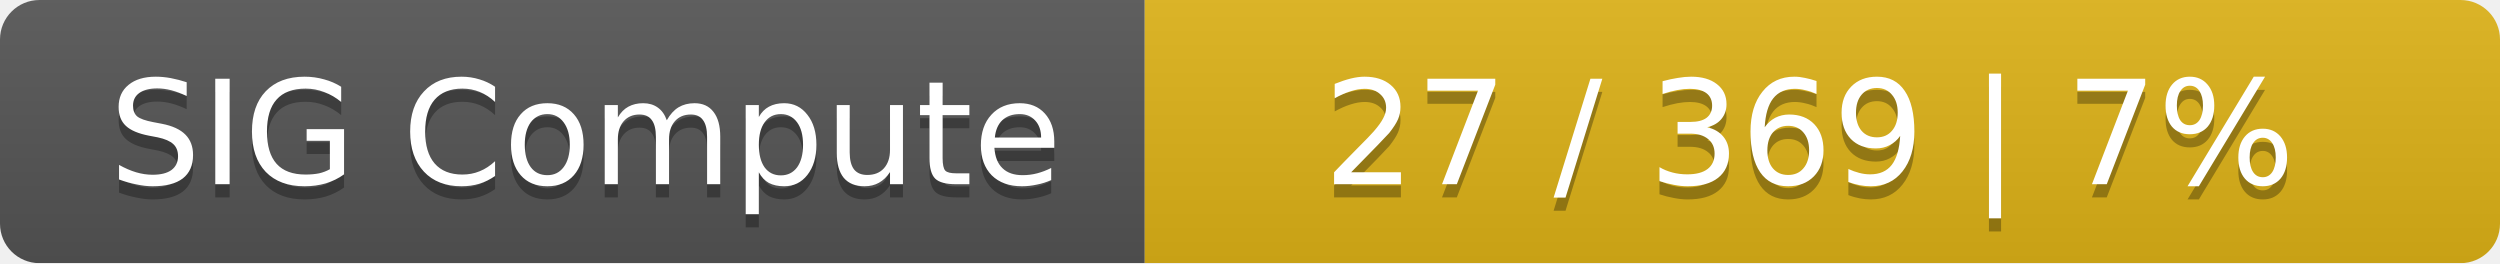
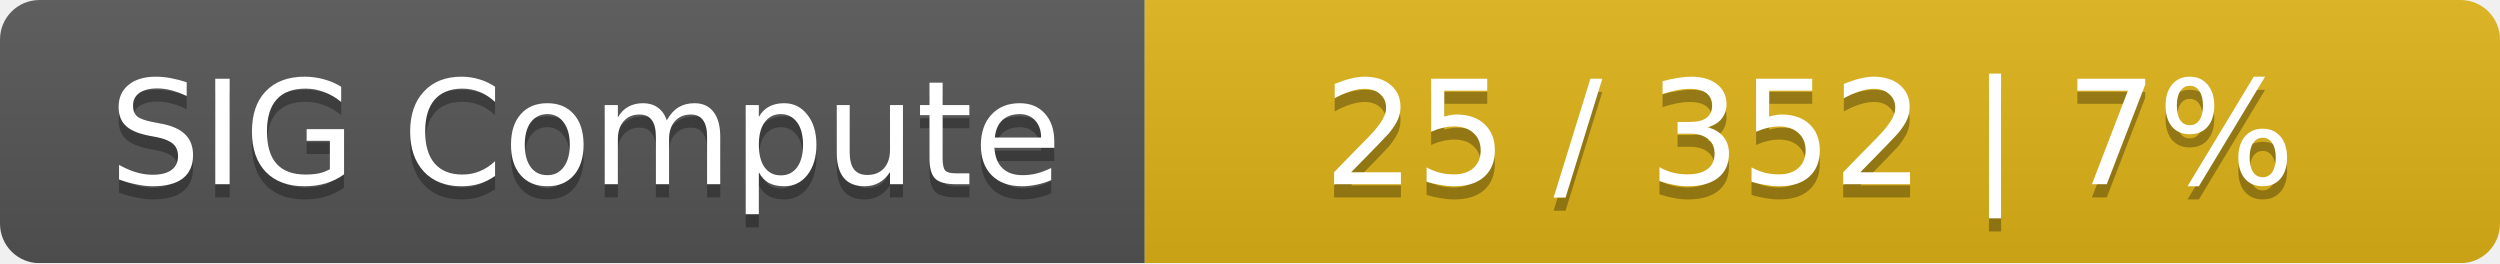
<svg xmlns="http://www.w3.org/2000/svg" width="190" height="20">
  <linearGradient id="smooth" x2="0" y2="100%">
    <stop offset="0" stop-color="#bbb" stop-opacity=".1" />
    <stop offset="1" stop-opacity=".1" />
  </linearGradient>
  <mask id="round">
    <rect width="190" height="20" rx="3" fill="#fff" />
  </mask>
  <g mask="url(#round)">
    <rect width="87" height="20" fill="#555" />
    <rect x="87" width="103" height="20" fill="#dfb317" />
    <rect width="190" height="20" fill="url(#smooth)" />
  </g>
  <g fill="#fff" text-anchor="middle" font-family="DejaVu Sans,Verdana,Geneva,sans-serif" font-size="11">
    <text x="44.5" y="15" fill="#010101" fill-opacity=".3">SIG Compute</text>
    <text x="44.5" y="14">SIG Compute</text>
-     <text x="137.5" y="15" fill="#010101" fill-opacity=".3">27 / 369    |    7%</text>
-     <text x="137.5" y="14">27 / 369    |    7%</text>
+     <text x="137.5" y="15" fill="#010101" fill-opacity=".3">25 / 352    |    7%</text>
+     <text x="137.5" y="14">25 / 352    |    7%</text>
  </g>
</svg>
